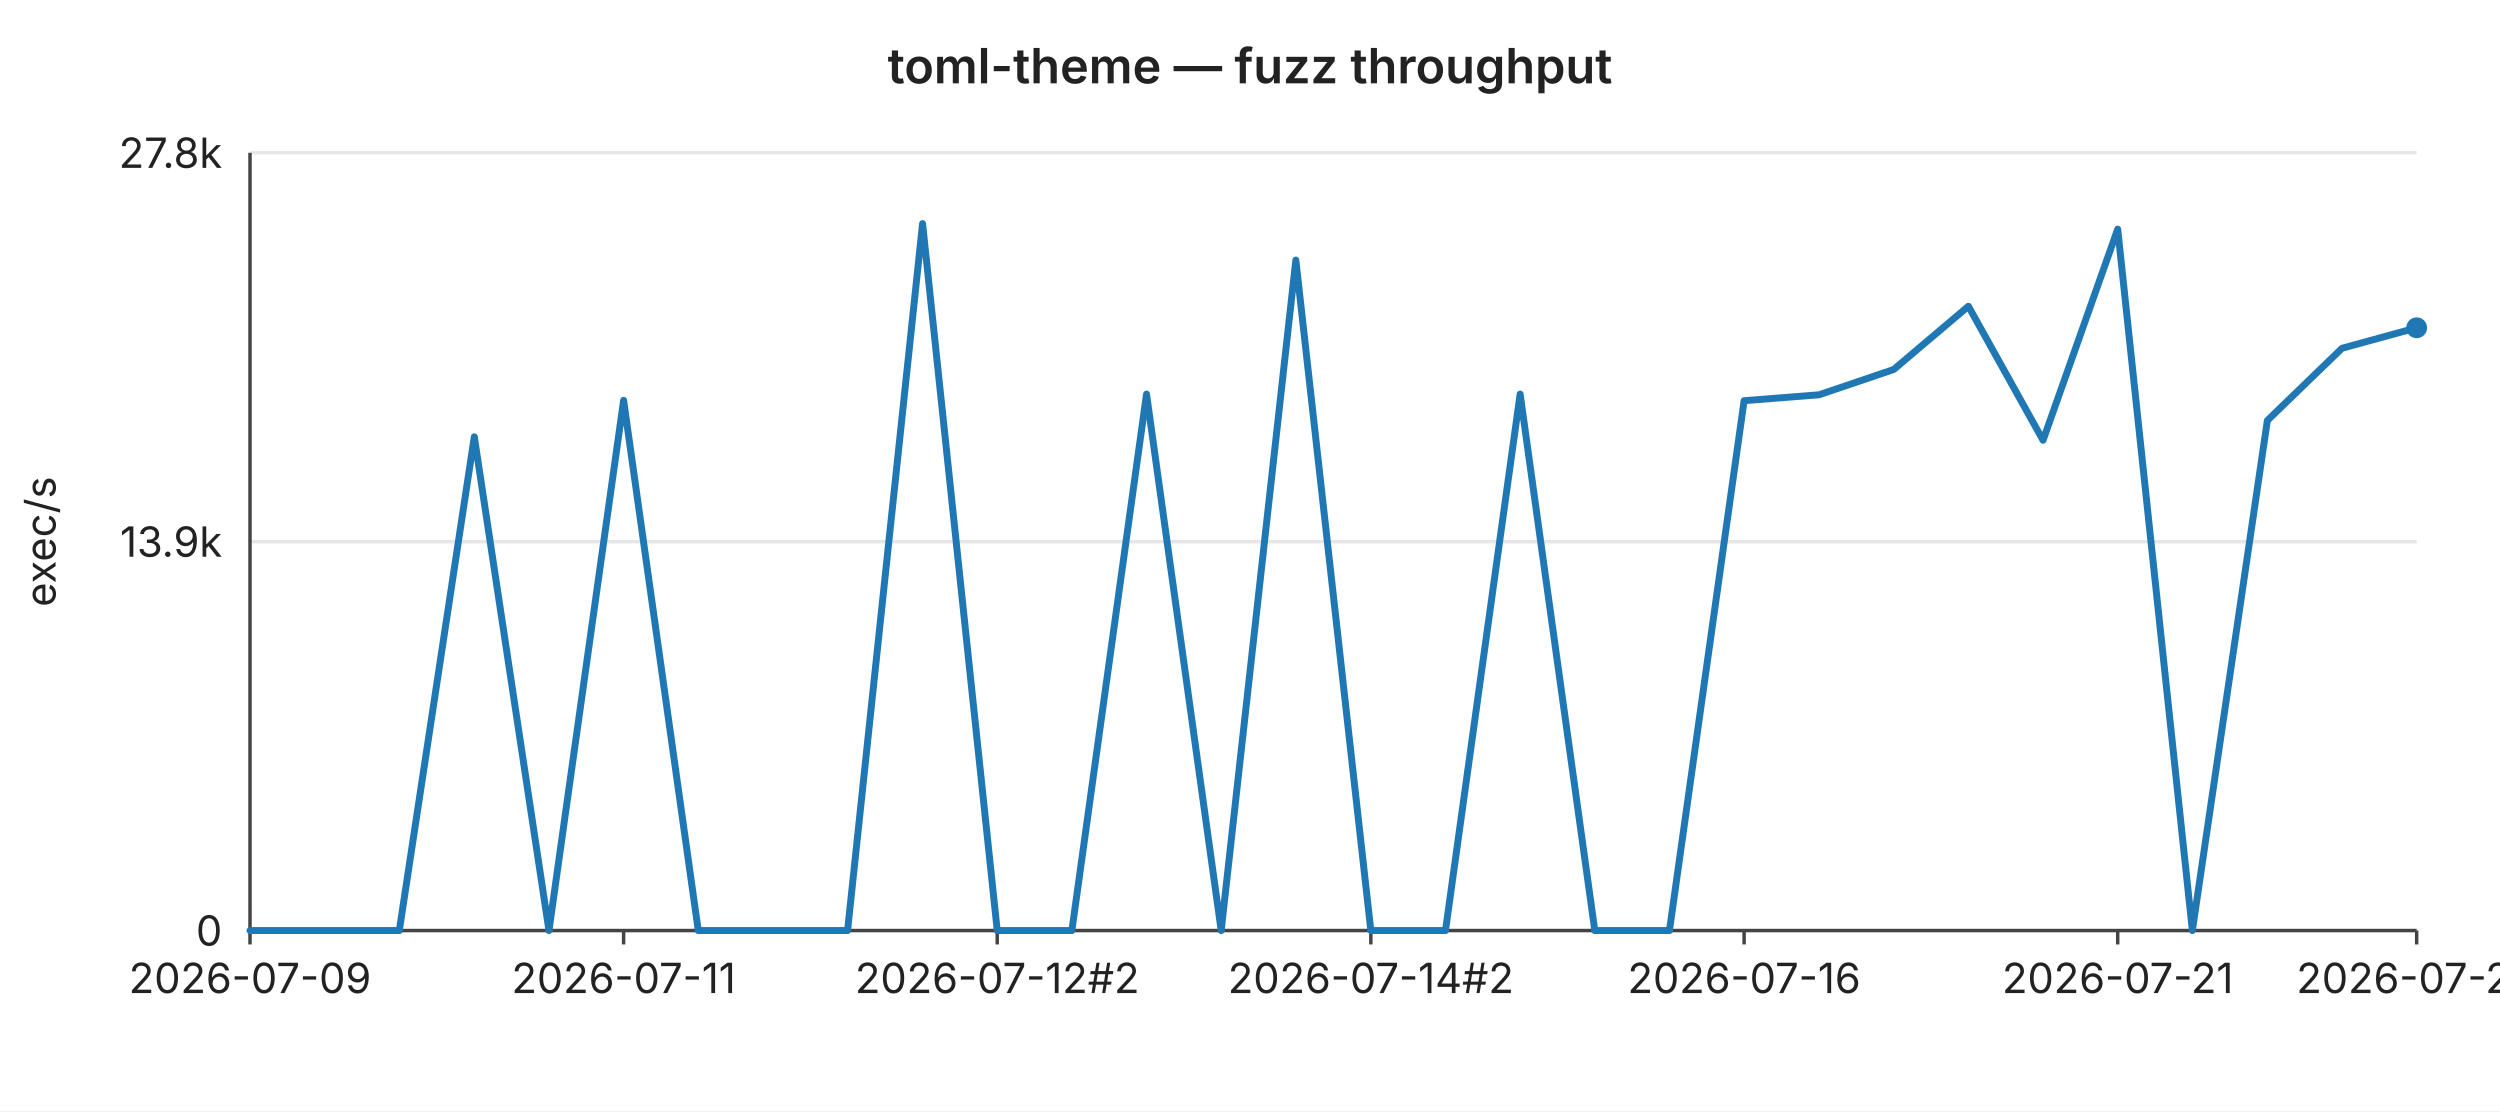
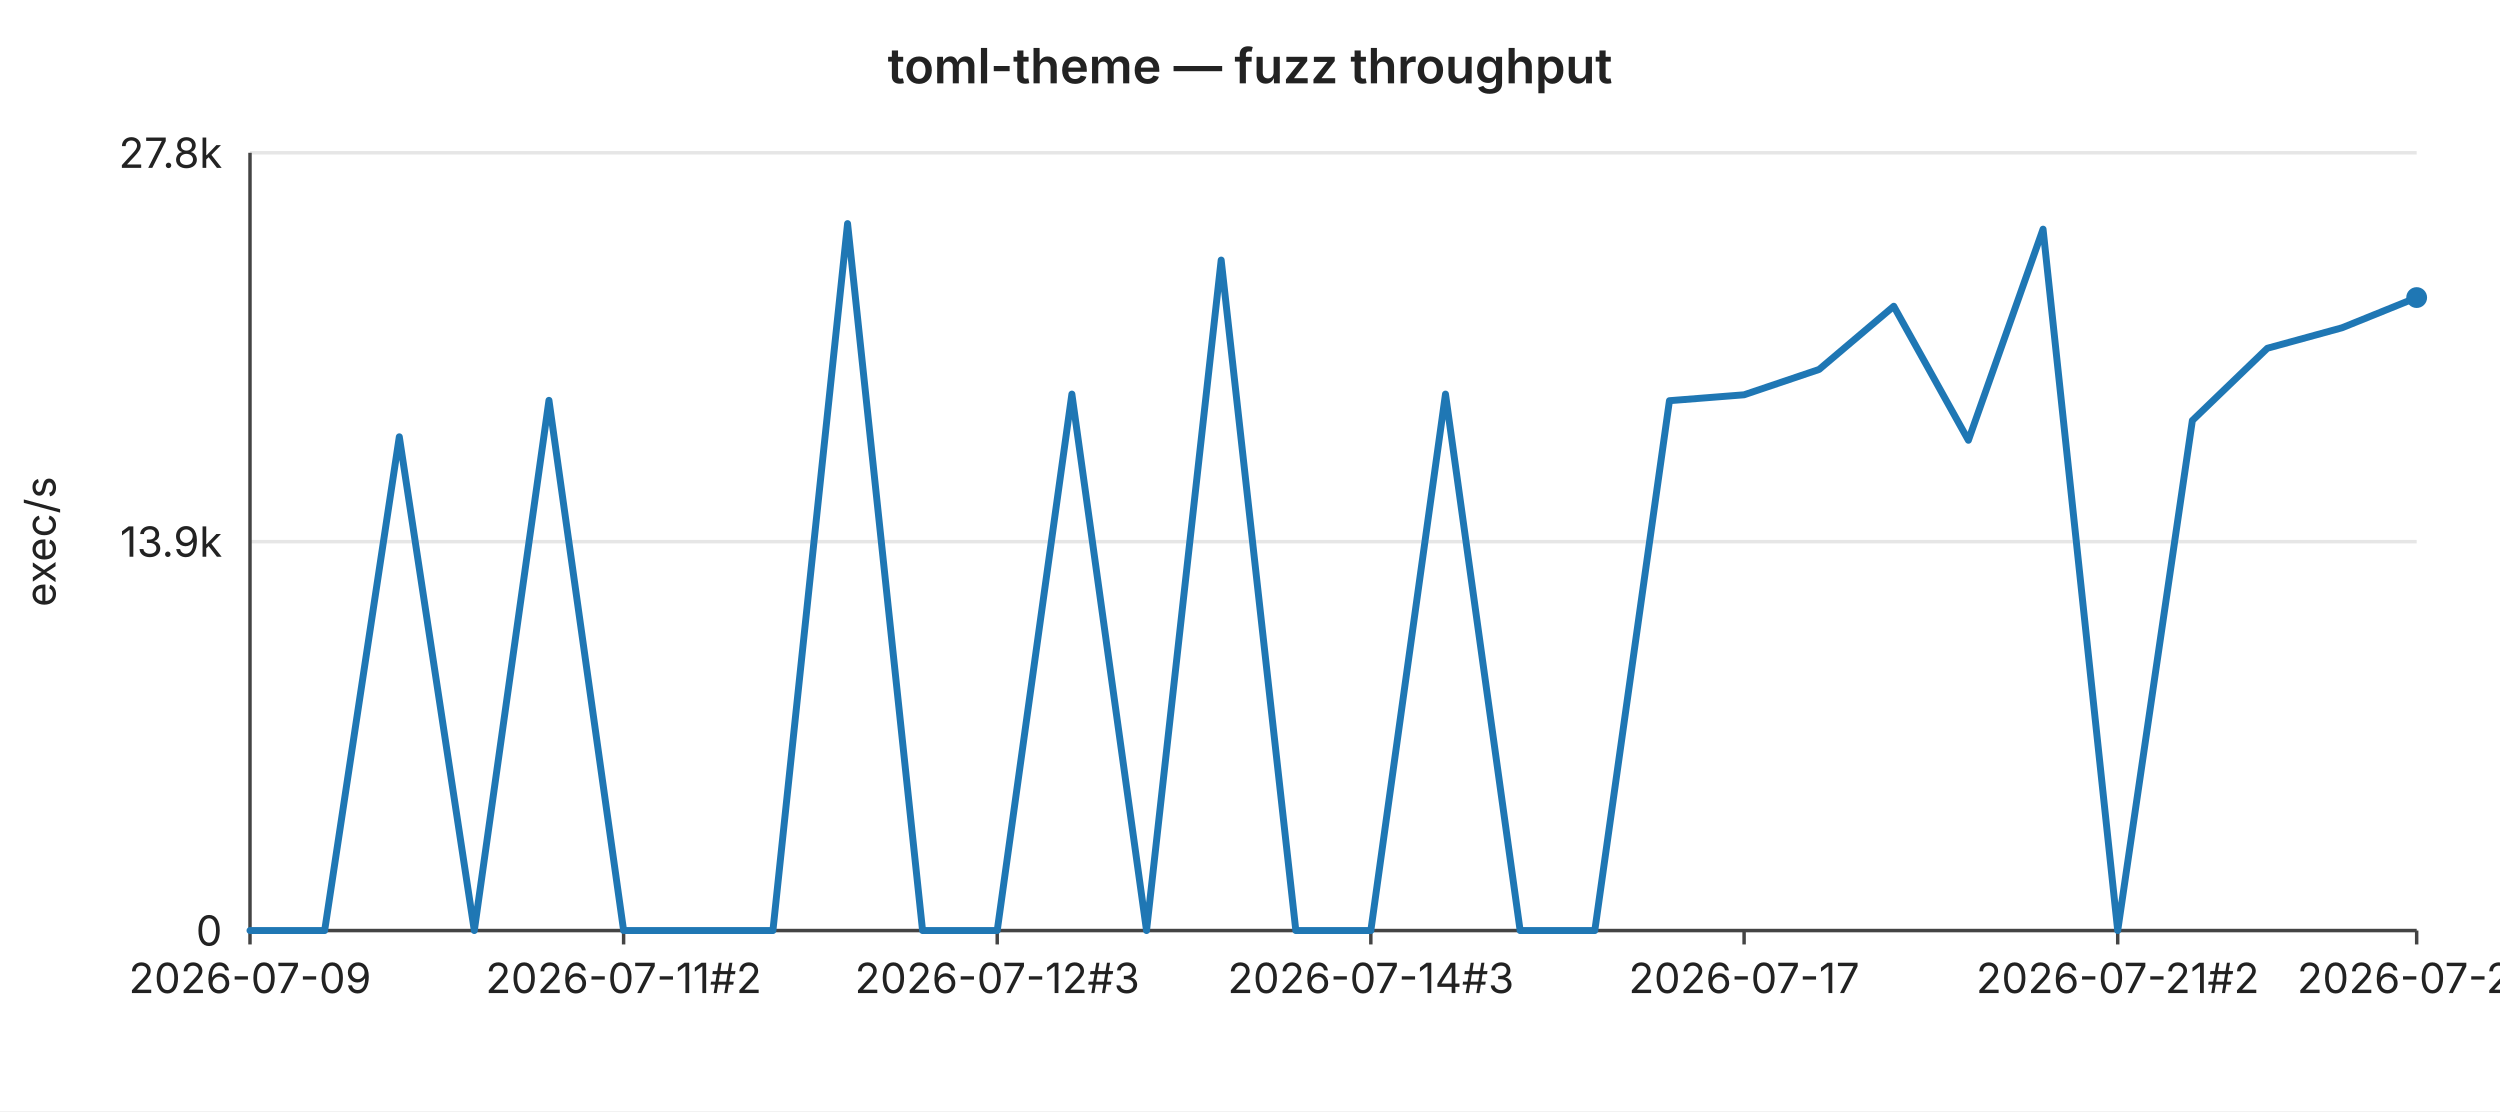
<svg xmlns="http://www.w3.org/2000/svg" width="720" height="320" viewBox="0 0 720 320" font-family="-apple-system,BlinkMacSystemFont,Segoe UI,sans-serif" font-size="12">
  <rect width="720" height="320" fill="#ffffff" />
  <text x="360" y="24" text-anchor="middle" font-size="14" font-weight="600" fill="#222">toml-theme — fuzz throughput</text>
  <line x1="72" y1="44.0" x2="696" y2="44.0" stroke="#e6e6e6" stroke-width="1" />
  <text x="64" y="44.0" text-anchor="end" dominant-baseline="middle" fill="#222">27.8k</text>
  <line x1="72" y1="156.0" x2="696" y2="156.0" stroke="#e6e6e6" stroke-width="1" />
  <text x="64" y="156.0" text-anchor="end" dominant-baseline="middle" fill="#222">13.9k</text>
  <line x1="72" y1="268.0" x2="696" y2="268.0" stroke="#e6e6e6" stroke-width="1" />
  <text x="64" y="268.0" text-anchor="end" dominant-baseline="middle" fill="#222">0</text>
  <text x="16" y="156" text-anchor="middle" fill="#222" transform="rotate(-90 16 156)">exec/s</text>
  <line x1="72" y1="44" x2="72" y2="268" stroke="#444" stroke-width="1" />
  <line x1="72" y1="268" x2="696" y2="268" stroke="#444" stroke-width="1" />
  <line x1="72.0" y1="268" x2="72.0" y2="272" stroke="#444" stroke-width="1" />
  <text x="72.0" y="286" text-anchor="middle" fill="#222">2026-07-09</text>
  <line x1="179.6" y1="268" x2="179.6" y2="272" stroke="#444" stroke-width="1" />
-   <text x="179.6" y="286" text-anchor="middle" fill="#222">2026-07-11</text>
+   <text x="179.6" y="286" text-anchor="middle" fill="#222">2026-07-11#2</text>
  <line x1="287.2" y1="268" x2="287.2" y2="272" stroke="#444" stroke-width="1" />
-   <text x="287.2" y="286" text-anchor="middle" fill="#222">2026-07-12#2</text>
+   <text x="287.2" y="286" text-anchor="middle" fill="#222">2026-07-12#3</text>
  <line x1="394.8" y1="268" x2="394.8" y2="272" stroke="#444" stroke-width="1" />
-   <text x="394.8" y="286" text-anchor="middle" fill="#222">2026-07-14#2</text>
+   <text x="394.8" y="286" text-anchor="middle" fill="#222">2026-07-14#3</text>
  <line x1="502.3" y1="268" x2="502.3" y2="272" stroke="#444" stroke-width="1" />
-   <text x="502.3" y="286" text-anchor="middle" fill="#222">2026-07-16</text>
+   <text x="502.3" y="286" text-anchor="middle" fill="#222">2026-07-17</text>
  <line x1="609.9" y1="268" x2="609.9" y2="272" stroke="#444" stroke-width="1" />
-   <text x="609.9" y="286" text-anchor="middle" fill="#222">2026-07-21</text>
+   <text x="609.9" y="286" text-anchor="middle" fill="#222">2026-07-21#2</text>
  <line x1="696.0" y1="268" x2="696.0" y2="272" stroke="#444" stroke-width="1" />
-   <text x="696.0" y="286" text-anchor="middle" fill="#222">2026-07-24</text>
-   <polyline fill="none" stroke="#1f77b4" stroke-width="2" stroke-linejoin="round" stroke-linecap="round" points="72.0,268.0 93.5,268.0 115.0,268.0 136.6,125.8 158.1,268.0 179.6,115.3 201.1,268.0 222.6,268.0 244.1,268.0 265.7,64.4 287.2,268.0 308.7,268.0 330.2,113.5 351.7,268.0 373.2,74.9 394.8,268.0 416.3,268.0 437.8,113.5 459.3,268.0 480.8,268.0 502.3,115.4 523.9,113.7 545.4,106.4 566.9,88.2 588.4,126.8 609.9,66.0 631.4,268.0 653.0,121.1 674.5,100.3 696.0,94.4" />
-   <circle cx="696.0" cy="94.4" r="3" fill="#1f77b4" />
+   <text x="696.0" y="286" text-anchor="middle" fill="#222">2026-07-25</text>
+   <polyline fill="none" stroke="#1f77b4" stroke-width="2" stroke-linejoin="round" stroke-linecap="round" points="72.0,268.0 93.5,268.0 115.0,125.8 136.6,268.0 158.1,115.3 179.6,268.0 201.1,268.0 222.6,268.0 244.1,64.4 265.7,268.0 287.2,268.0 308.7,113.5 330.2,268.0 351.7,74.9 373.2,268.0 394.8,268.0 416.3,113.5 437.8,268.0 459.3,268.0 480.8,115.4 502.3,113.7 523.9,106.4 545.4,88.2 566.9,126.8 588.4,66.0 609.9,268.0 631.4,121.1 653.0,100.3 674.5,94.4 696.0,85.7" />
+   <circle cx="696.0" cy="85.7" r="3" fill="#1f77b4" />
</svg>
